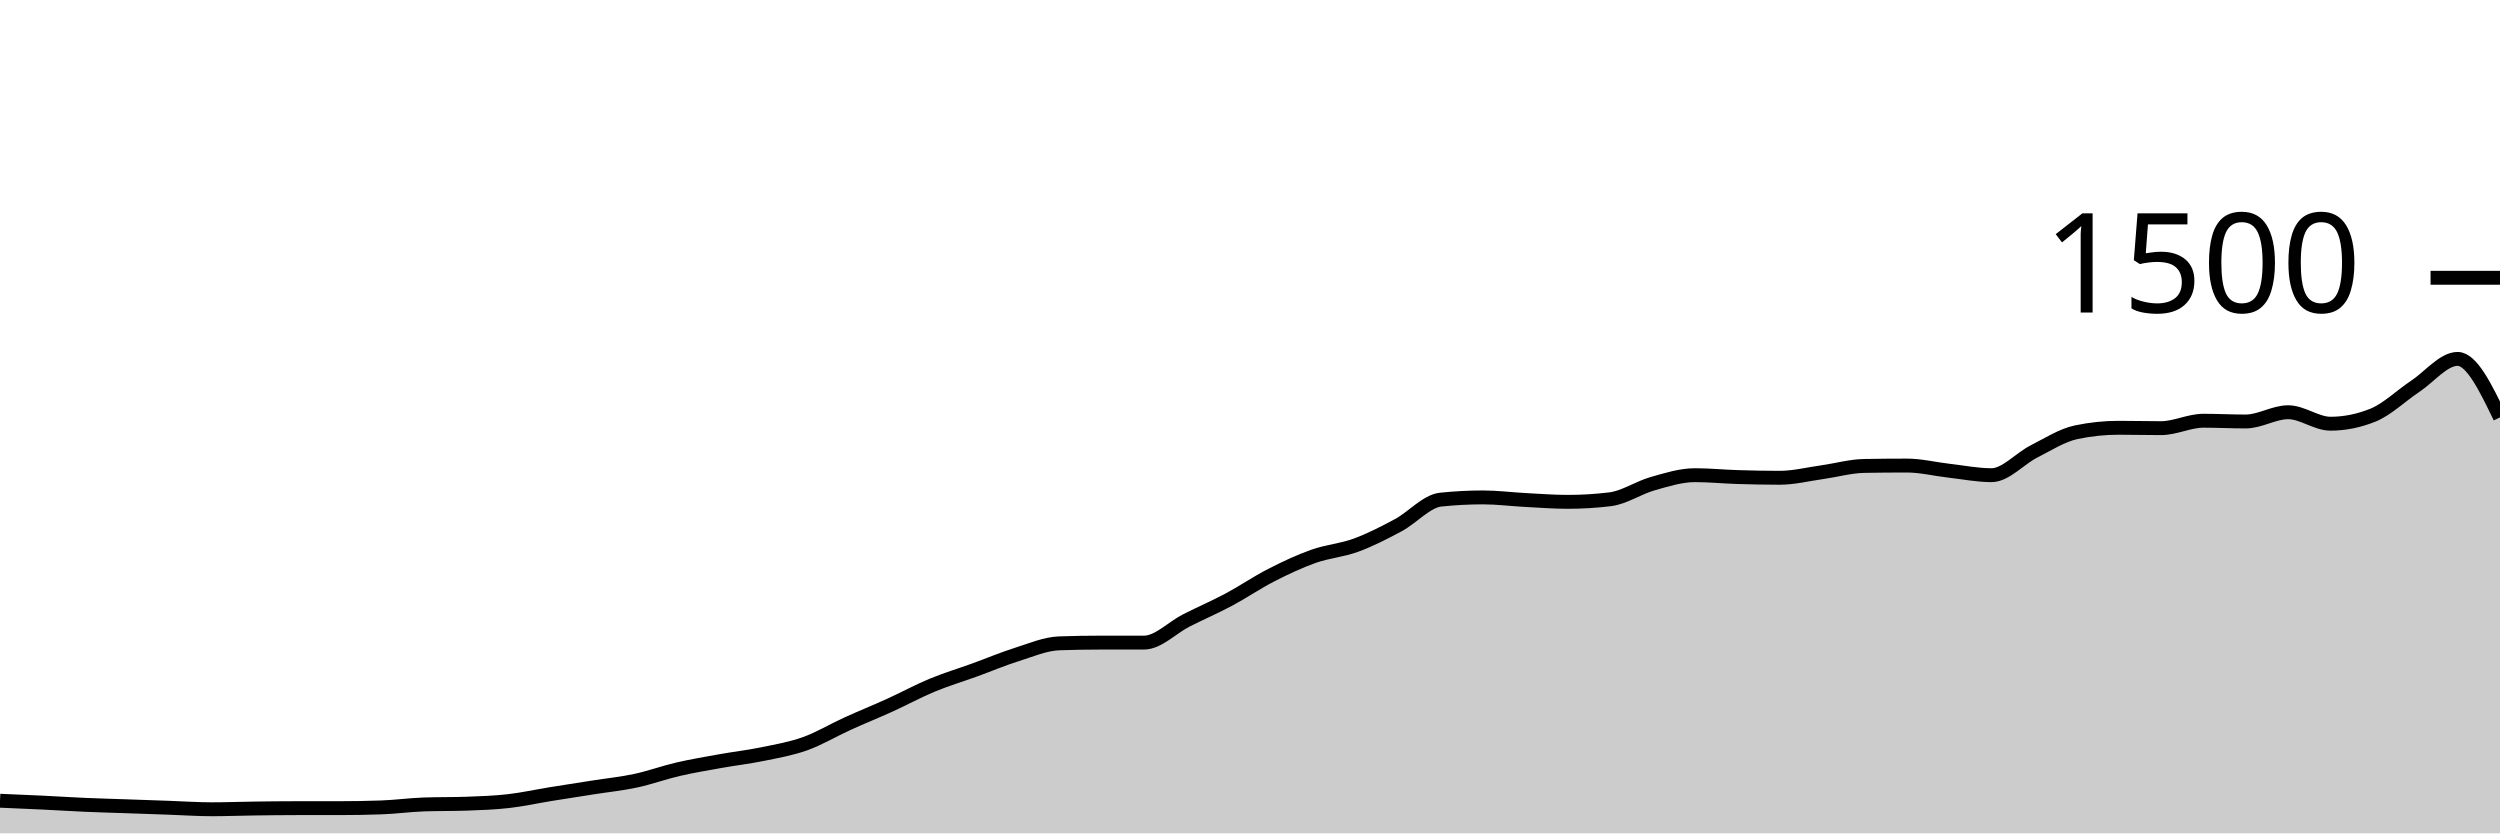
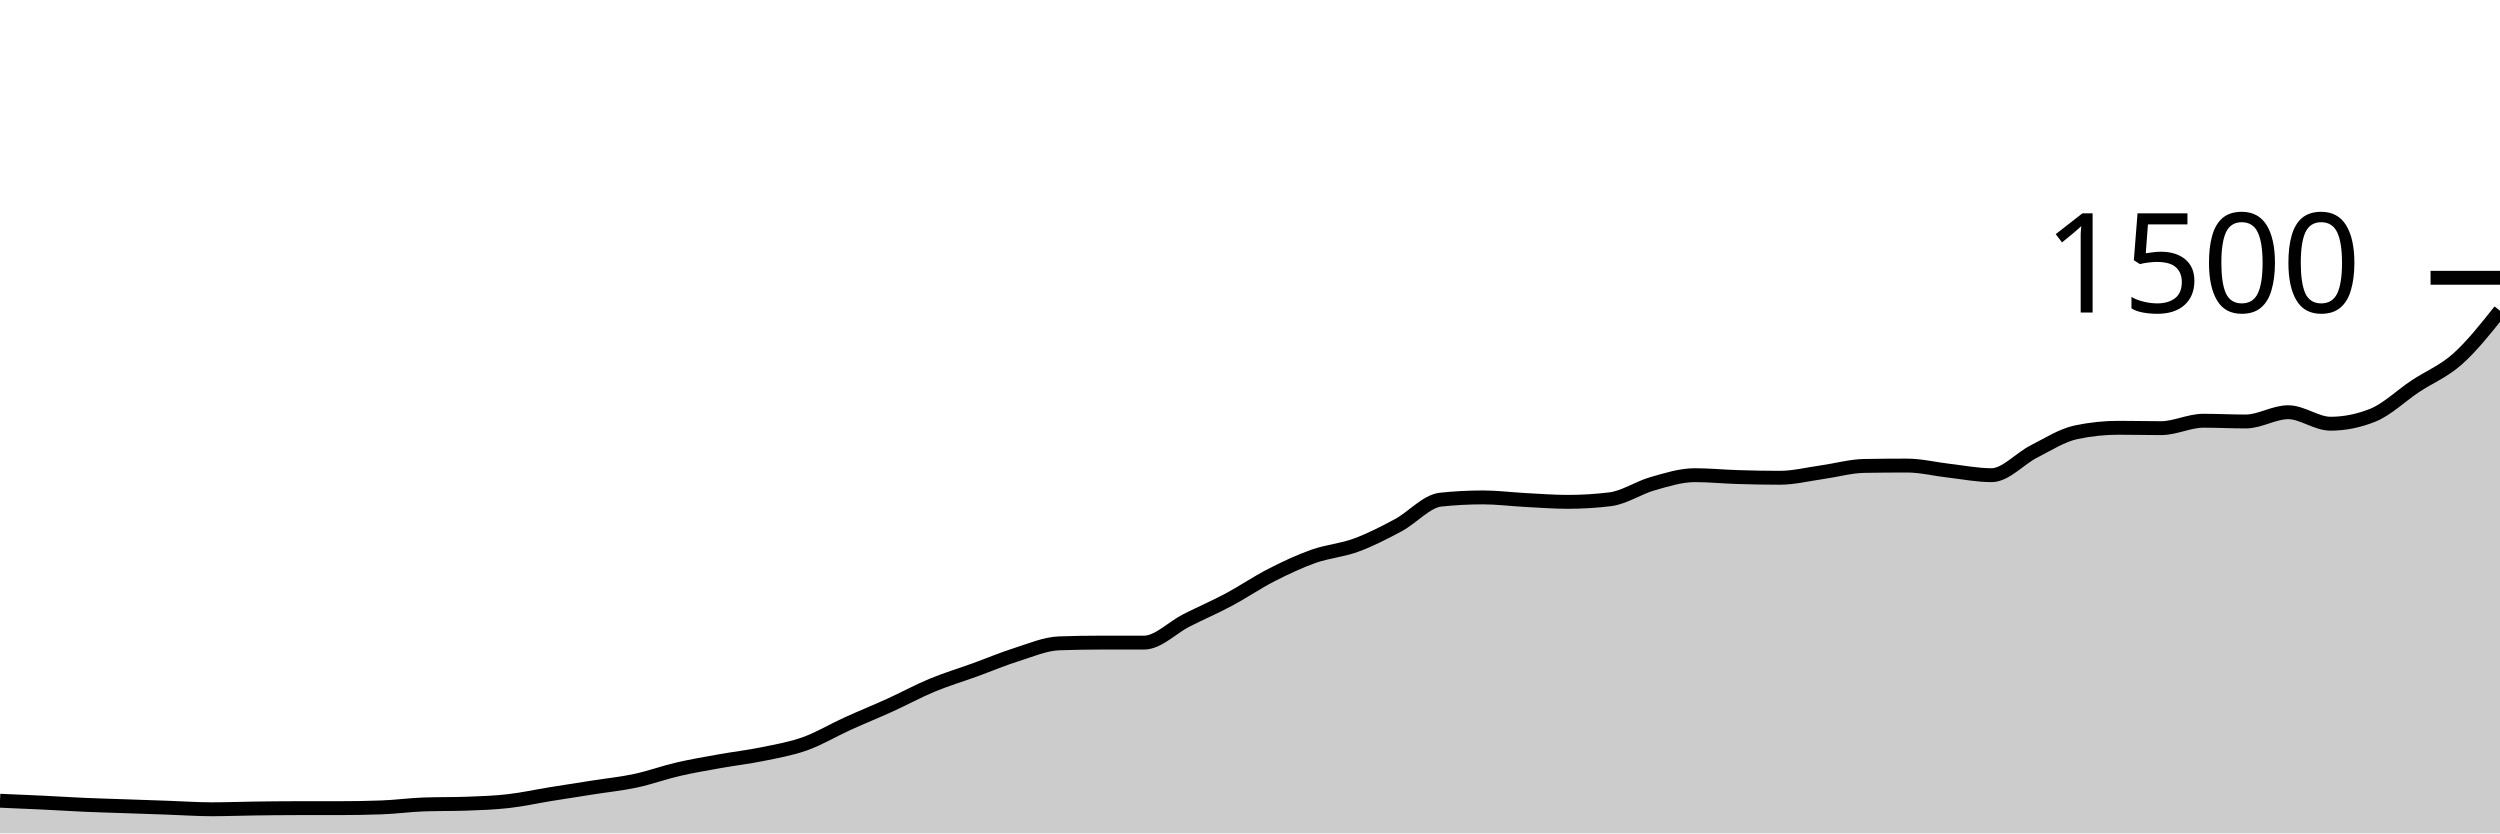
<svg xmlns="http://www.w3.org/2000/svg" viewBox="0 0 180 60">
  <g transform="translate(0,20)">
-     <path class="area" fill="rgba(0, 0, 0, 0.2)" d="M0,37.653C1.017,37.696,2.034,37.738,3.051,37.787C4.068,37.836,5.085,37.902,6.102,37.947C7.119,37.991,8.136,38.018,9.153,38.053C10.169,38.089,11.186,38.124,12.203,38.16C13.22,38.196,14.237,38.267,15.254,38.267C16.271,38.267,17.288,38.227,18.305,38.213C19.322,38.2,20.339,38.187,21.356,38.187C22.373,38.187,23.39,38.187,24.407,38.187C25.424,38.187,26.441,38.169,27.458,38.133C28.475,38.098,29.492,37.956,30.508,37.92C31.525,37.884,32.542,37.902,33.559,37.867C34.576,37.831,35.593,37.796,36.61,37.68C37.627,37.564,38.644,37.338,39.661,37.173C40.678,37.009,41.695,36.853,42.712,36.693C43.729,36.533,44.746,36.431,45.763,36.213C46.78,35.996,47.797,35.622,48.814,35.387C49.831,35.151,50.847,34.982,51.864,34.8C52.881,34.618,53.898,34.502,54.915,34.293C55.932,34.084,56.949,33.911,57.966,33.547C58.983,33.182,60,32.569,61.017,32.107C62.034,31.644,63.051,31.236,64.068,30.773C65.085,30.311,66.102,29.756,67.119,29.333C68.136,28.911,69.153,28.609,70.169,28.24C71.186,27.871,72.203,27.44,73.22,27.12C74.237,26.8,75.254,26.356,76.271,26.32C77.288,26.284,78.305,26.267,79.322,26.267C80.339,26.267,81.356,26.267,82.373,26.267C83.39,26.267,84.407,25.182,85.424,24.667C86.441,24.151,87.458,23.716,88.475,23.173C89.492,22.631,90.508,21.933,91.525,21.413C92.542,20.893,93.559,20.413,94.576,20.053C95.593,19.693,96.61,19.627,97.627,19.253C98.644,18.88,99.661,18.36,100.678,17.813C101.695,17.267,102.712,16.08,103.729,15.973C104.746,15.867,105.763,15.813,106.78,15.813C107.797,15.813,108.814,15.947,109.831,16C110.847,16.053,111.864,16.133,112.881,16.133C113.898,16.133,114.915,16.071,115.932,15.947C116.949,15.822,117.966,15.116,118.983,14.827C120,14.538,121.017,14.213,122.034,14.213C123.051,14.213,124.068,14.316,125.085,14.347C126.102,14.378,127.119,14.4,128.136,14.4C129.153,14.4,130.169,14.142,131.186,14C132.203,13.858,133.22,13.564,134.237,13.547C135.254,13.529,136.271,13.52,137.288,13.52C138.305,13.52,139.322,13.778,140.339,13.893C141.356,14.009,142.373,14.213,143.39,14.213C144.407,14.213,145.424,13.022,146.441,12.507C147.458,11.991,148.475,11.333,149.492,11.12C150.508,10.907,151.525,10.8,152.542,10.8C153.559,10.8,154.576,10.827,155.593,10.827C156.61,10.827,157.627,10.293,158.644,10.293C159.661,10.293,160.678,10.347,161.695,10.347C162.712,10.347,163.729,9.68,164.746,9.68C165.763,9.68,166.78,10.507,167.797,10.507C168.814,10.507,169.831,10.302,170.847,9.893C171.864,9.484,172.881,8.489,173.898,7.813C174.915,7.138,175.932,5.84,176.949,5.84C177.966,5.84,178.983,7.947,180,10.053L180,40C178.983,40,177.966,40,176.949,40C175.932,40,174.915,40,173.898,40C172.881,40,171.864,40,170.847,40C169.831,40,168.814,40,167.797,40C166.78,40,165.763,40,164.746,40C163.729,40,162.712,40,161.695,40C160.678,40,159.661,40,158.644,40C157.627,40,156.61,40,155.593,40C154.576,40,153.559,40,152.542,40C151.525,40,150.508,40,149.492,40C148.475,40,147.458,40,146.441,40C145.424,40,144.407,40,143.39,40C142.373,40,141.356,40,140.339,40C139.322,40,138.305,40,137.288,40C136.271,40,135.254,40,134.237,40C133.22,40,132.203,40,131.186,40C130.169,40,129.153,40,128.136,40C127.119,40,126.102,40,125.085,40C124.068,40,123.051,40,122.034,40C121.017,40,120,40,118.983,40C117.966,40,116.949,40,115.932,40C114.915,40,113.898,40,112.881,40C111.864,40,110.847,40,109.831,40C108.814,40,107.797,40,106.78,40C105.763,40,104.746,40,103.729,40C102.712,40,101.695,40,100.678,40C99.661,40,98.644,40,97.627,40C96.61,40,95.593,40,94.576,40C93.559,40,92.542,40,91.525,40C90.508,40,89.492,40,88.475,40C87.458,40,86.441,40,85.424,40C84.407,40,83.39,40,82.373,40C81.356,40,80.339,40,79.322,40C78.305,40,77.288,40,76.271,40C75.254,40,74.237,40,73.22,40C72.203,40,71.186,40,70.169,40C69.153,40,68.136,40,67.119,40C66.102,40,65.085,40,64.068,40C63.051,40,62.034,40,61.017,40C60,40,58.983,40,57.966,40C56.949,40,55.932,40,54.915,40C53.898,40,52.881,40,51.864,40C50.847,40,49.831,40,48.814,40C47.797,40,46.78,40,45.763,40C44.746,40,43.729,40,42.712,40C41.695,40,40.678,40,39.661,40C38.644,40,37.627,40,36.61,40C35.593,40,34.576,40,33.559,40C32.542,40,31.525,40,30.508,40C29.492,40,28.475,40,27.458,40C26.441,40,25.424,40,24.407,40C23.39,40,22.373,40,21.356,40C20.339,40,19.322,40,18.305,40C17.288,40,16.271,40,15.254,40C14.237,40,13.22,40,12.203,40C11.186,40,10.169,40,9.153,40C8.136,40,7.119,40,6.102,40C5.085,40,4.068,40,3.051,40C2.034,40,1.017,40,0,40Z" />
-     <path class="line" stroke="black" fill="none" d="M0,37.653C1.017,37.696,2.034,37.738,3.051,37.787C4.068,37.836,5.085,37.902,6.102,37.947C7.119,37.991,8.136,38.018,9.153,38.053C10.169,38.089,11.186,38.124,12.203,38.16C13.22,38.196,14.237,38.267,15.254,38.267C16.271,38.267,17.288,38.227,18.305,38.213C19.322,38.2,20.339,38.187,21.356,38.187C22.373,38.187,23.39,38.187,24.407,38.187C25.424,38.187,26.441,38.169,27.458,38.133C28.475,38.098,29.492,37.956,30.508,37.92C31.525,37.884,32.542,37.902,33.559,37.867C34.576,37.831,35.593,37.796,36.61,37.68C37.627,37.564,38.644,37.338,39.661,37.173C40.678,37.009,41.695,36.853,42.712,36.693C43.729,36.533,44.746,36.431,45.763,36.213C46.78,35.996,47.797,35.622,48.814,35.387C49.831,35.151,50.847,34.982,51.864,34.8C52.881,34.618,53.898,34.502,54.915,34.293C55.932,34.084,56.949,33.911,57.966,33.547C58.983,33.182,60,32.569,61.017,32.107C62.034,31.644,63.051,31.236,64.068,30.773C65.085,30.311,66.102,29.756,67.119,29.333C68.136,28.911,69.153,28.609,70.169,28.24C71.186,27.871,72.203,27.44,73.22,27.12C74.237,26.8,75.254,26.356,76.271,26.32C77.288,26.284,78.305,26.267,79.322,26.267C80.339,26.267,81.356,26.267,82.373,26.267C83.39,26.267,84.407,25.182,85.424,24.667C86.441,24.151,87.458,23.716,88.475,23.173C89.492,22.631,90.508,21.933,91.525,21.413C92.542,20.893,93.559,20.413,94.576,20.053C95.593,19.693,96.61,19.627,97.627,19.253C98.644,18.88,99.661,18.36,100.678,17.813C101.695,17.267,102.712,16.08,103.729,15.973C104.746,15.867,105.763,15.813,106.78,15.813C107.797,15.813,108.814,15.947,109.831,16C110.847,16.053,111.864,16.133,112.881,16.133C113.898,16.133,114.915,16.071,115.932,15.947C116.949,15.822,117.966,15.116,118.983,14.827C120,14.538,121.017,14.213,122.034,14.213C123.051,14.213,124.068,14.316,125.085,14.347C126.102,14.378,127.119,14.4,128.136,14.4C129.153,14.4,130.169,14.142,131.186,14C132.203,13.858,133.22,13.564,134.237,13.547C135.254,13.529,136.271,13.52,137.288,13.52C138.305,13.52,139.322,13.778,140.339,13.893C141.356,14.009,142.373,14.213,143.39,14.213C144.407,14.213,145.424,13.022,146.441,12.507C147.458,11.991,148.475,11.333,149.492,11.12C150.508,10.907,151.525,10.8,152.542,10.8C153.559,10.8,154.576,10.827,155.593,10.827C156.61,10.827,157.627,10.293,158.644,10.293C159.661,10.293,160.678,10.347,161.695,10.347C162.712,10.347,163.729,9.68,164.746,9.68C165.763,9.68,166.78,10.507,167.797,10.507C168.814,10.507,169.831,10.302,170.847,9.893C171.864,9.484,172.881,8.489,173.898,7.813C174.915,7.138,175.932,5.84,176.949,5.84C177.966,5.84,178.983,7.947,180,10.053" />
+     <path class="area" fill="rgba(0, 0, 0, 0.2)" d="M0,37.653C1.017,37.696,2.034,37.738,3.051,37.787C4.068,37.836,5.085,37.902,6.102,37.947C7.119,37.991,8.136,38.018,9.153,38.053C10.169,38.089,11.186,38.124,12.203,38.16C13.22,38.196,14.237,38.267,15.254,38.267C16.271,38.267,17.288,38.227,18.305,38.213C19.322,38.2,20.339,38.187,21.356,38.187C22.373,38.187,23.39,38.187,24.407,38.187C25.424,38.187,26.441,38.169,27.458,38.133C28.475,38.098,29.492,37.956,30.508,37.92C31.525,37.884,32.542,37.902,33.559,37.867C34.576,37.831,35.593,37.796,36.61,37.68C37.627,37.564,38.644,37.338,39.661,37.173C40.678,37.009,41.695,36.853,42.712,36.693C43.729,36.533,44.746,36.431,45.763,36.213C46.78,35.996,47.797,35.622,48.814,35.387C49.831,35.151,50.847,34.982,51.864,34.8C52.881,34.618,53.898,34.502,54.915,34.293C55.932,34.084,56.949,33.911,57.966,33.547C58.983,33.182,60,32.569,61.017,32.107C62.034,31.644,63.051,31.236,64.068,30.773C65.085,30.311,66.102,29.756,67.119,29.333C68.136,28.911,69.153,28.609,70.169,28.24C71.186,27.871,72.203,27.44,73.22,27.12C74.237,26.8,75.254,26.356,76.271,26.32C77.288,26.284,78.305,26.267,79.322,26.267C80.339,26.267,81.356,26.267,82.373,26.267C83.39,26.267,84.407,25.182,85.424,24.667C86.441,24.151,87.458,23.716,88.475,23.173C89.492,22.631,90.508,21.933,91.525,21.413C92.542,20.893,93.559,20.413,94.576,20.053C95.593,19.693,96.61,19.627,97.627,19.253C98.644,18.88,99.661,18.36,100.678,17.813C101.695,17.267,102.712,16.08,103.729,15.973C104.746,15.867,105.763,15.813,106.78,15.813C107.797,15.813,108.814,15.947,109.831,16C110.847,16.053,111.864,16.133,112.881,16.133C113.898,16.133,114.915,16.071,115.932,15.947C116.949,15.822,117.966,15.116,118.983,14.827C120,14.538,121.017,14.213,122.034,14.213C123.051,14.213,124.068,14.316,125.085,14.347C126.102,14.378,127.119,14.4,128.136,14.4C129.153,14.4,130.169,14.142,131.186,14C132.203,13.858,133.22,13.564,134.237,13.547C135.254,13.529,136.271,13.52,137.288,13.52C138.305,13.52,139.322,13.778,140.339,13.893C141.356,14.009,142.373,14.213,143.39,14.213C144.407,14.213,145.424,13.022,146.441,12.507C147.458,11.991,148.475,11.333,149.492,11.12C150.508,10.907,151.525,10.8,152.542,10.8C153.559,10.8,154.576,10.827,155.593,10.827C156.61,10.827,157.627,10.293,158.644,10.293C159.661,10.293,160.678,10.347,161.695,10.347C162.712,10.347,163.729,9.68,164.746,9.68C165.763,9.68,166.78,10.507,167.797,10.507C168.814,10.507,169.831,10.302,170.847,9.893C171.864,9.484,172.881,8.489,173.898,7.813C174.915,7.138,175.932,6.747,176.949,5.84C177.966,4.933,178.983,3.653,180,2.373L180,40C178.983,40,177.966,40,176.949,40C175.932,40,174.915,40,173.898,40C172.881,40,171.864,40,170.847,40C169.831,40,168.814,40,167.797,40C166.78,40,165.763,40,164.746,40C163.729,40,162.712,40,161.695,40C160.678,40,159.661,40,158.644,40C157.627,40,156.61,40,155.593,40C154.576,40,153.559,40,152.542,40C151.525,40,150.508,40,149.492,40C148.475,40,147.458,40,146.441,40C145.424,40,144.407,40,143.39,40C142.373,40,141.356,40,140.339,40C139.322,40,138.305,40,137.288,40C136.271,40,135.254,40,134.237,40C133.22,40,132.203,40,131.186,40C130.169,40,129.153,40,128.136,40C127.119,40,126.102,40,125.085,40C124.068,40,123.051,40,122.034,40C121.017,40,120,40,118.983,40C117.966,40,116.949,40,115.932,40C114.915,40,113.898,40,112.881,40C111.864,40,110.847,40,109.831,40C108.814,40,107.797,40,106.78,40C105.763,40,104.746,40,103.729,40C102.712,40,101.695,40,100.678,40C99.661,40,98.644,40,97.627,40C96.61,40,95.593,40,94.576,40C93.559,40,92.542,40,91.525,40C90.508,40,89.492,40,88.475,40C87.458,40,86.441,40,85.424,40C84.407,40,83.39,40,82.373,40C81.356,40,80.339,40,79.322,40C78.305,40,77.288,40,76.271,40C75.254,40,74.237,40,73.22,40C72.203,40,71.186,40,70.169,40C69.153,40,68.136,40,67.119,40C66.102,40,65.085,40,64.068,40C63.051,40,62.034,40,61.017,40C60,40,58.983,40,57.966,40C56.949,40,55.932,40,54.915,40C53.898,40,52.881,40,51.864,40C50.847,40,49.831,40,48.814,40C47.797,40,46.78,40,45.763,40C44.746,40,43.729,40,42.712,40C41.695,40,40.678,40,39.661,40C38.644,40,37.627,40,36.61,40C35.593,40,34.576,40,33.559,40C32.542,40,31.525,40,30.508,40C29.492,40,28.475,40,27.458,40C26.441,40,25.424,40,24.407,40C23.39,40,22.373,40,21.356,40C20.339,40,19.322,40,18.305,40C17.288,40,16.271,40,15.254,40C14.237,40,13.22,40,12.203,40C11.186,40,10.169,40,9.153,40C8.136,40,7.119,40,6.102,40C5.085,40,4.068,40,3.051,40C2.034,40,1.017,40,0,40Z" />
+     <path class="line" stroke="black" fill="none" d="M0,37.653C1.017,37.696,2.034,37.738,3.051,37.787C4.068,37.836,5.085,37.902,6.102,37.947C7.119,37.991,8.136,38.018,9.153,38.053C10.169,38.089,11.186,38.124,12.203,38.16C13.22,38.196,14.237,38.267,15.254,38.267C16.271,38.267,17.288,38.227,18.305,38.213C19.322,38.2,20.339,38.187,21.356,38.187C22.373,38.187,23.39,38.187,24.407,38.187C25.424,38.187,26.441,38.169,27.458,38.133C28.475,38.098,29.492,37.956,30.508,37.92C31.525,37.884,32.542,37.902,33.559,37.867C34.576,37.831,35.593,37.796,36.61,37.68C37.627,37.564,38.644,37.338,39.661,37.173C40.678,37.009,41.695,36.853,42.712,36.693C43.729,36.533,44.746,36.431,45.763,36.213C46.78,35.996,47.797,35.622,48.814,35.387C49.831,35.151,50.847,34.982,51.864,34.8C52.881,34.618,53.898,34.502,54.915,34.293C55.932,34.084,56.949,33.911,57.966,33.547C58.983,33.182,60,32.569,61.017,32.107C62.034,31.644,63.051,31.236,64.068,30.773C65.085,30.311,66.102,29.756,67.119,29.333C68.136,28.911,69.153,28.609,70.169,28.24C71.186,27.871,72.203,27.44,73.22,27.12C74.237,26.8,75.254,26.356,76.271,26.32C77.288,26.284,78.305,26.267,79.322,26.267C80.339,26.267,81.356,26.267,82.373,26.267C83.39,26.267,84.407,25.182,85.424,24.667C86.441,24.151,87.458,23.716,88.475,23.173C89.492,22.631,90.508,21.933,91.525,21.413C92.542,20.893,93.559,20.413,94.576,20.053C95.593,19.693,96.61,19.627,97.627,19.253C98.644,18.88,99.661,18.36,100.678,17.813C101.695,17.267,102.712,16.08,103.729,15.973C104.746,15.867,105.763,15.813,106.78,15.813C107.797,15.813,108.814,15.947,109.831,16C110.847,16.053,111.864,16.133,112.881,16.133C113.898,16.133,114.915,16.071,115.932,15.947C116.949,15.822,117.966,15.116,118.983,14.827C120,14.538,121.017,14.213,122.034,14.213C123.051,14.213,124.068,14.316,125.085,14.347C126.102,14.378,127.119,14.4,128.136,14.4C129.153,14.4,130.169,14.142,131.186,14C132.203,13.858,133.22,13.564,134.237,13.547C135.254,13.529,136.271,13.52,137.288,13.52C138.305,13.52,139.322,13.778,140.339,13.893C141.356,14.009,142.373,14.213,143.39,14.213C144.407,14.213,145.424,13.022,146.441,12.507C147.458,11.991,148.475,11.333,149.492,11.12C150.508,10.907,151.525,10.8,152.542,10.8C153.559,10.8,154.576,10.827,155.593,10.827C156.61,10.827,157.627,10.293,158.644,10.293C159.661,10.293,160.678,10.347,161.695,10.347C162.712,10.347,163.729,9.68,164.746,9.68C165.763,9.68,166.78,10.507,167.797,10.507C168.814,10.507,169.831,10.302,170.847,9.893C171.864,9.484,172.881,8.489,173.898,7.813C174.915,7.138,175.932,6.747,176.949,5.84C177.966,4.933,178.983,3.653,180,2.373" />
    <path class="axis-ceiling" stroke-width="1" stroke="black" fill="none" d="M175,0L180,0" />
    <text class="axis-ceiling-label" font-family="sans-serif" text-anchor="end" font-size="10px" x="170" y="2.5">1500</text>
  </g>
</svg>
